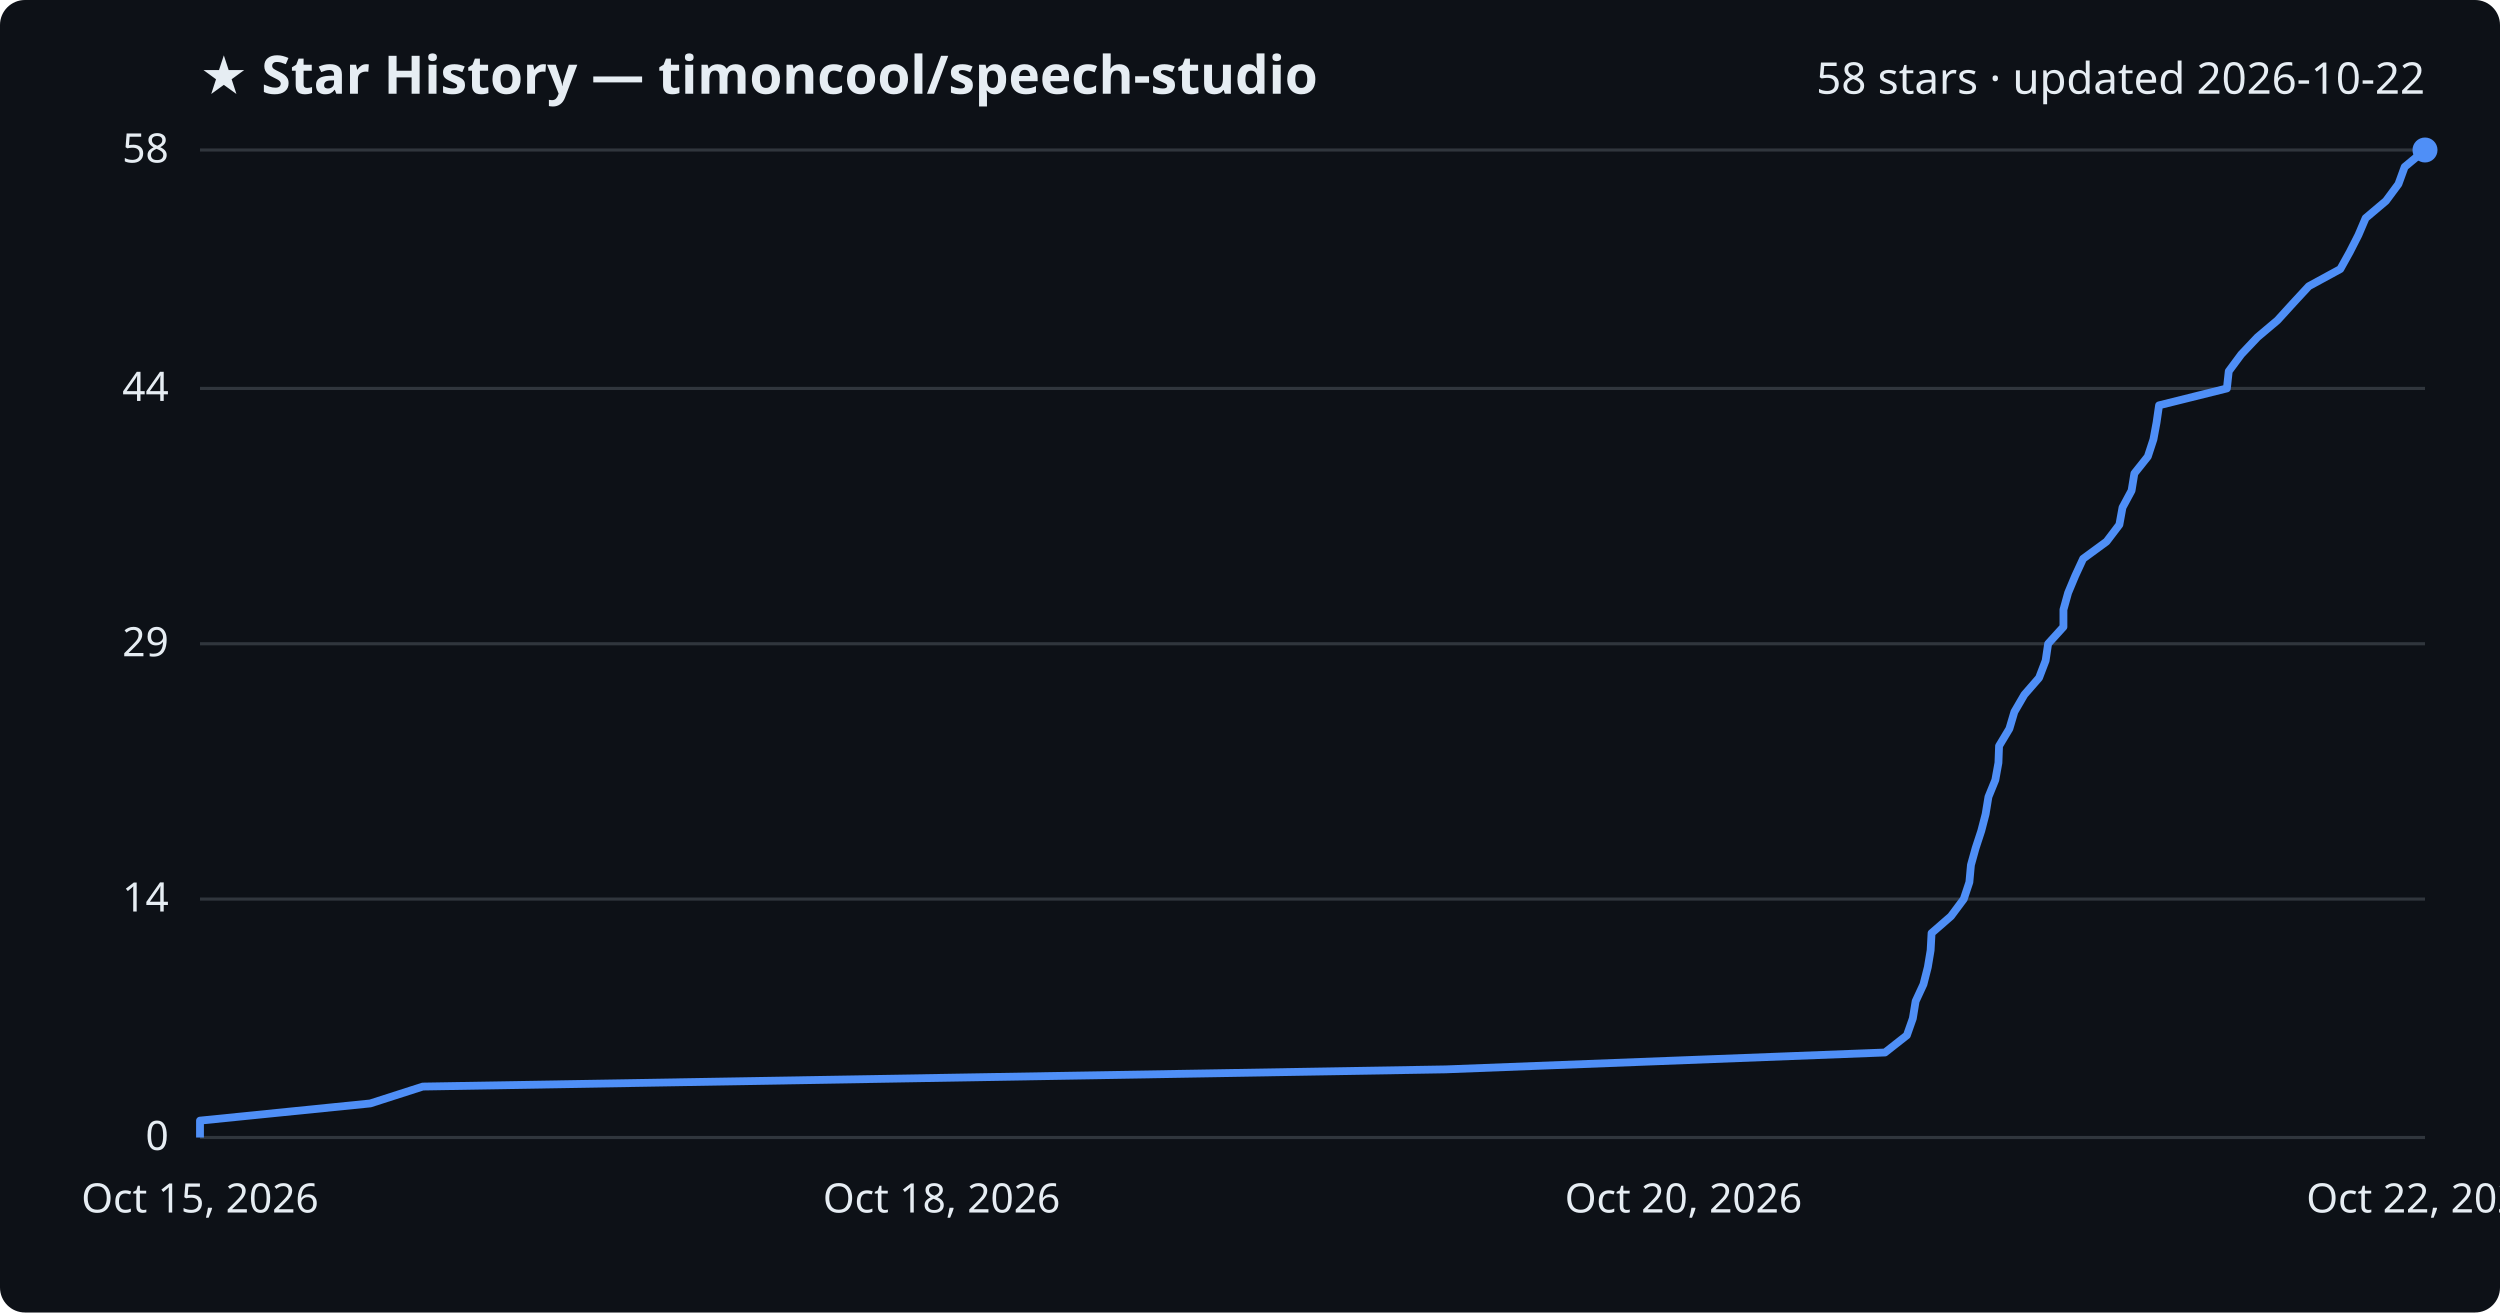
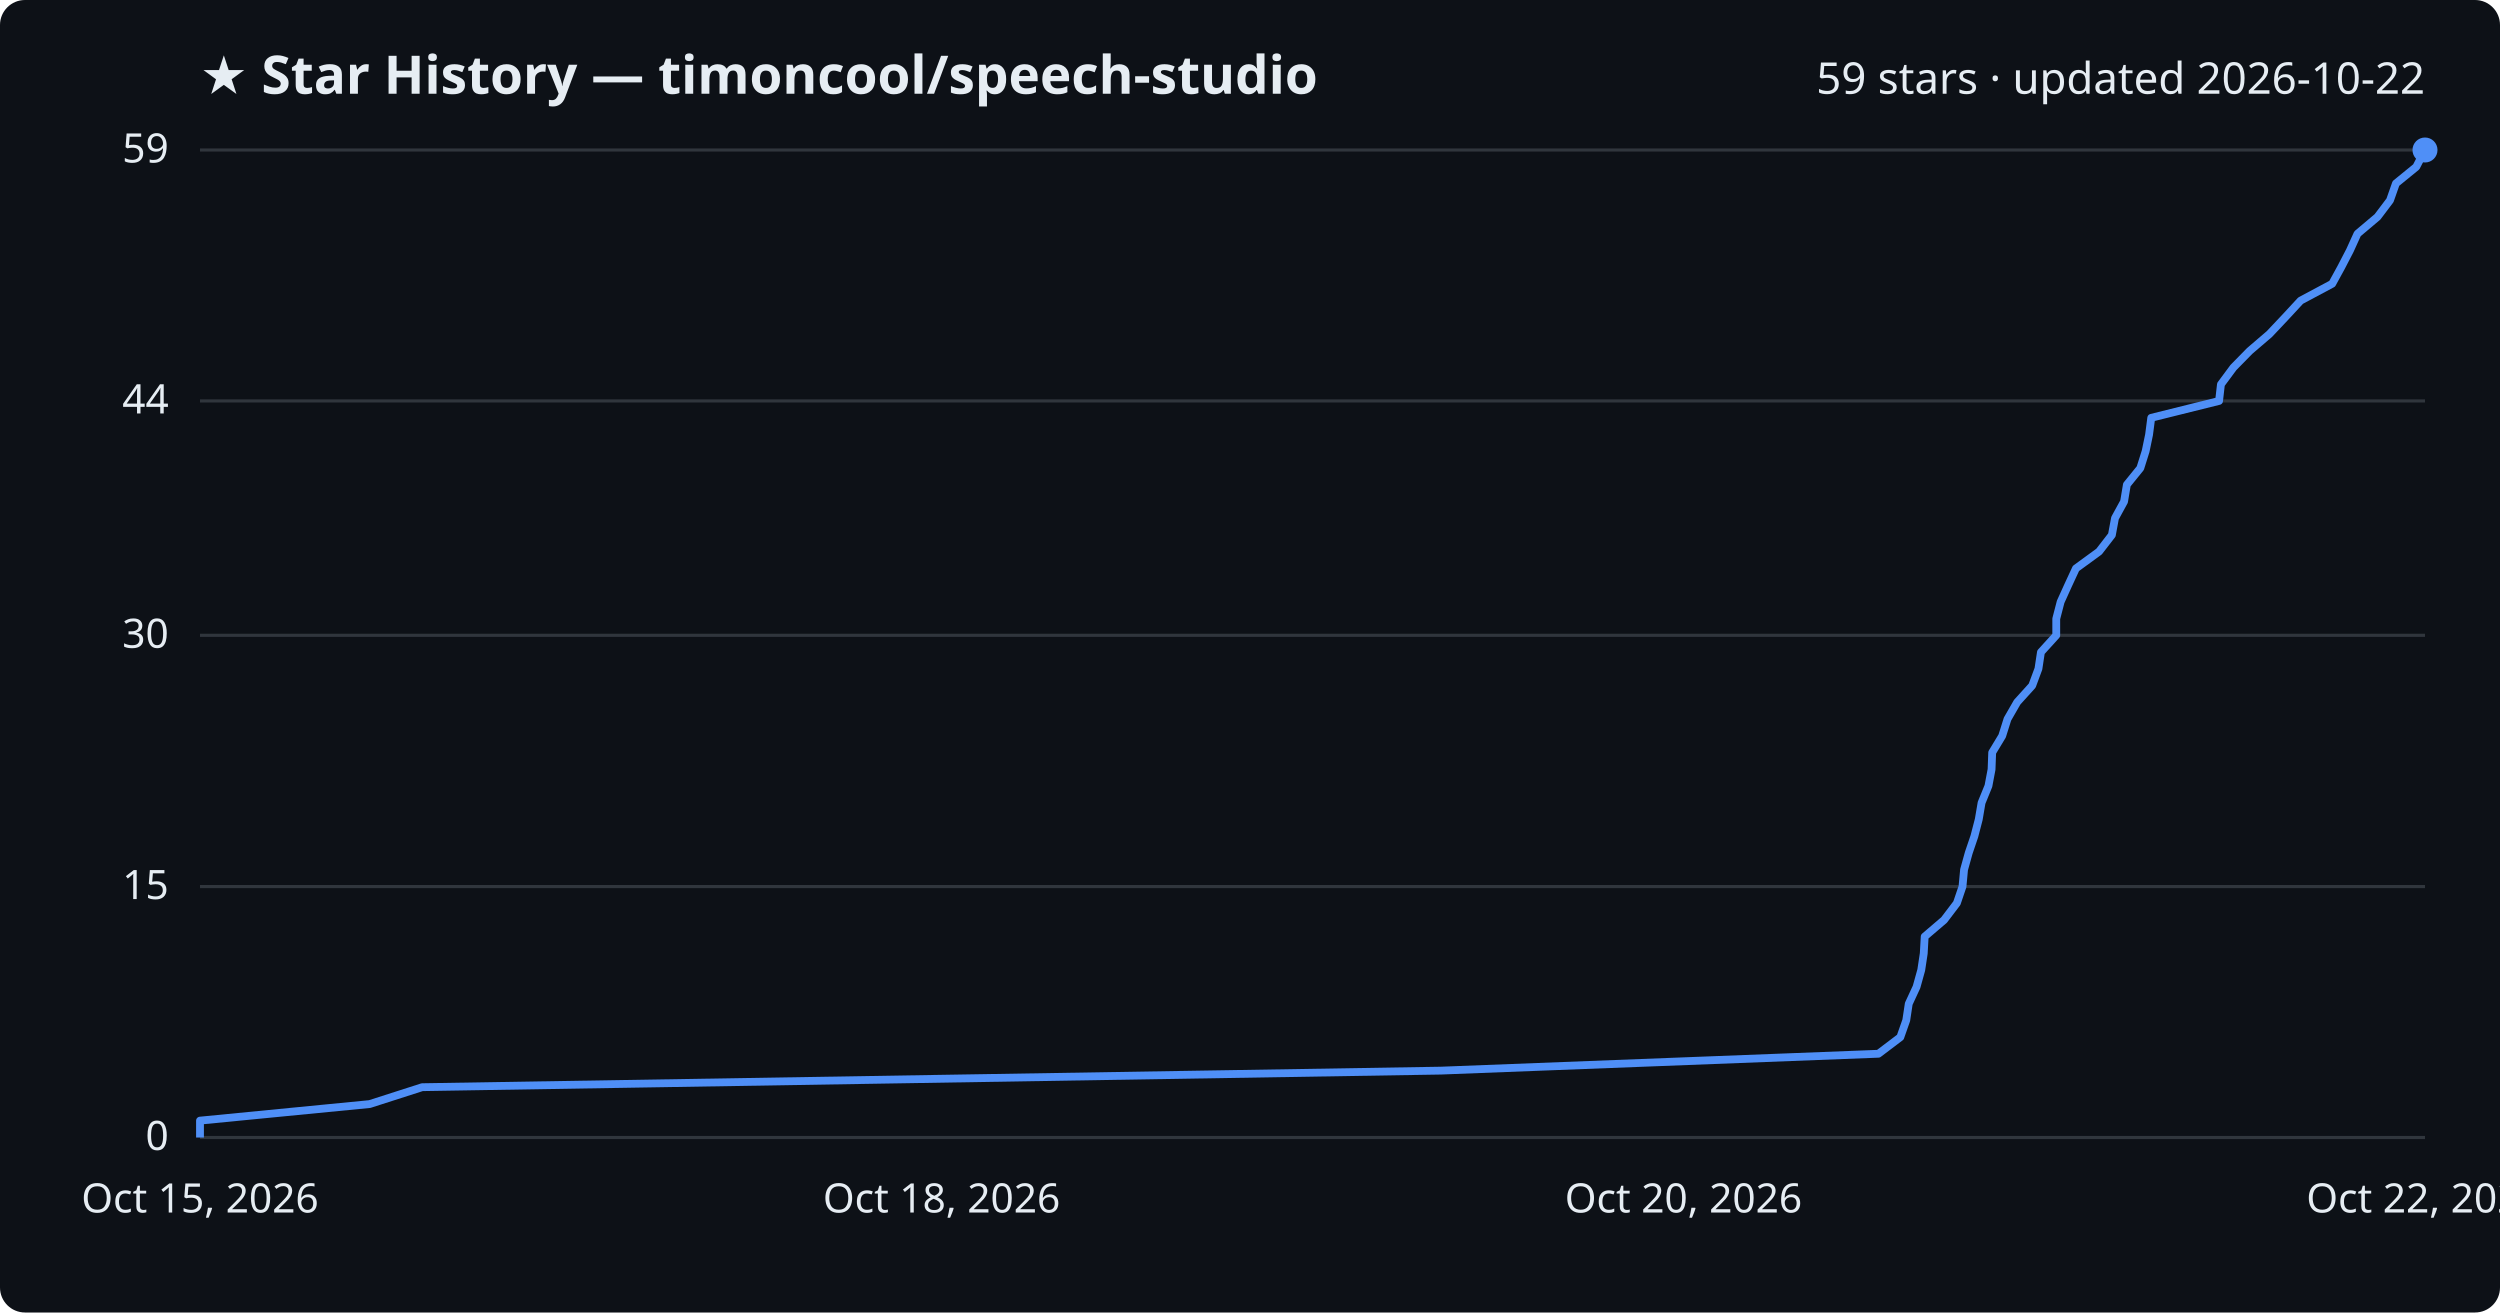
<svg xmlns="http://www.w3.org/2000/svg" viewBox="0 0 800 420" font-family="Segoe UI, sans-serif">
  <rect width="800" height="420" fill="#0d1117" rx="8" />
  <text x="64" y="30" fill="#e6edf3" font-size="17" font-weight="700">★ Star History — timoncool/speech-studio</text>
-   <text x="776" y="30" fill="#e6edf3" font-size="14" text-anchor="end">58 stars · updated 2026-10-22</text>
+   <text x="776" y="30" fill="#e6edf3" font-size="14" text-anchor="end">59 stars · updated 2026-10-22</text>
  <line x1="64" y1="364.0" x2="776" y2="364.0" stroke="#30363d" stroke-width="1" />
  <text x="54" y="368.0" fill="#e6edf3" font-size="13" text-anchor="end">0</text>
-   <line x1="64" y1="287.7" x2="776" y2="287.7" stroke="#30363d" stroke-width="1" />
-   <text x="54" y="291.7" fill="#e6edf3" font-size="13" text-anchor="end">14</text>
-   <line x1="64" y1="206.0" x2="776" y2="206.0" stroke="#30363d" stroke-width="1" />
-   <text x="54" y="210.0" fill="#e6edf3" font-size="13" text-anchor="end">29</text>
-   <line x1="64" y1="124.3" x2="776" y2="124.3" stroke="#30363d" stroke-width="1" />
-   <text x="54" y="128.3" fill="#e6edf3" font-size="13" text-anchor="end">44</text>
+   <line x1="64" y1="283.7" x2="776" y2="283.7" stroke="#30363d" stroke-width="1" />
+   <text x="54" y="287.7" fill="#e6edf3" font-size="13" text-anchor="end">15</text>
+   <line x1="64" y1="203.3" x2="776" y2="203.3" stroke="#30363d" stroke-width="1" />
+   <text x="54" y="207.3" fill="#e6edf3" font-size="13" text-anchor="end">30</text>
+   <line x1="64" y1="128.3" x2="776" y2="128.3" stroke="#30363d" stroke-width="1" />
+   <text x="54" y="132.3" fill="#e6edf3" font-size="13" text-anchor="end">44</text>
  <line x1="64" y1="48.0" x2="776" y2="48.0" stroke="#30363d" stroke-width="1" />
-   <text x="54" y="52.0" fill="#e6edf3" font-size="13" text-anchor="end">58</text>
-   <path d="M64.0,364.0 L64.0,358.6 L118.5,353.1 L135.3,347.7 L462.6,342.2 L603.2,336.8 L610.2,331.3 L612.1,325.9 L613.0,320.4 L615.5,315.0 L616.9,309.5 L617.8,304.1 L618.1,298.6 L624.3,293.2 L628.4,287.7 L630.2,282.3 L630.7,276.8 L632.2,271.4 L634.0,265.9 L635.4,260.5 L636.3,255.0 L638.5,249.6 L639.5,244.1 L639.7,238.7 L643.0,233.2 L644.6,227.8 L647.8,222.3 L652.5,216.9 L654.6,211.4 L655.4,206.0 L660.3,200.6 L660.3,195.1 L661.8,189.7 L664.1,184.2 L666.6,178.8 L674.1,173.3 L678.2,167.9 L679.2,162.4 L682.1,157.0 L683.0,151.5 L687.3,146.1 L689.1,140.6 L690.1,135.2 L690.9,129.7 L712.6,124.3 L713.2,118.8 L717.2,113.4 L722.4,107.9 L728.8,102.5 L733.8,97.0 L738.8,91.6 L748.9,86.1 L751.9,80.7 L754.7,75.2 L757.0,69.8 L763.5,64.3 L767.5,58.9 L769.5,53.4 L776.0,48.0 L776.0,48.0" fill="none" stroke="#4f8ff7" stroke-width="2.5" stroke-linejoin="round" />
+   <text x="54" y="52.0" fill="#e6edf3" font-size="13" text-anchor="end">59</text>
+   <path d="M64.0,364.0 L64.0,358.6 L118.3,353.3 L135.1,347.9 L461.1,342.6 L601.1,337.2 L608.1,331.9 L610.0,326.5 L610.8,321.2 L613.3,315.8 L614.8,310.4 L615.6,305.1 L615.9,299.7 L622.1,294.4 L626.2,289.0 L628.0,283.7 L628.5,278.3 L630.0,272.9 L631.8,267.6 L633.2,262.2 L634.1,256.9 L636.3,251.5 L637.3,246.2 L637.5,240.8 L640.7,235.5 L642.4,230.1 L645.5,224.7 L650.3,219.4 L652.3,214.0 L653.1,208.7 L658.0,203.3 L658.0,198.0 L659.4,192.6 L661.8,187.3 L664.3,181.9 L671.7,176.5 L675.8,171.2 L676.8,165.8 L679.7,160.5 L680.6,155.1 L684.9,149.8 L686.6,144.4 L687.7,139.1 L688.4,133.7 L710.1,128.3 L710.7,123.0 L714.7,117.6 L719.9,112.3 L726.2,106.9 L731.2,101.6 L736.2,96.2 L746.3,90.8 L749.2,85.5 L752.0,80.1 L754.4,74.8 L760.8,69.4 L764.8,64.1 L766.7,58.7 L773.2,53.4 L776.0,48.0 L776.0,48.0" fill="none" stroke="#4f8ff7" stroke-width="2.5" stroke-linejoin="round" />
  <circle cx="776.0" cy="48.0" r="4" fill="#4f8ff7" />
  <text x="64.0" y="388" fill="#e6edf3" font-size="13" text-anchor="middle">Oct 15, 2026</text>
  <text x="301.3" y="388" fill="#e6edf3" font-size="13" text-anchor="middle">Oct 18, 2026</text>
  <text x="538.7" y="388" fill="#e6edf3" font-size="13" text-anchor="middle">Oct 20, 2026</text>
  <text x="776.0" y="388" fill="#e6edf3" font-size="13" text-anchor="middle">Oct 22, 2026</text>
</svg>
